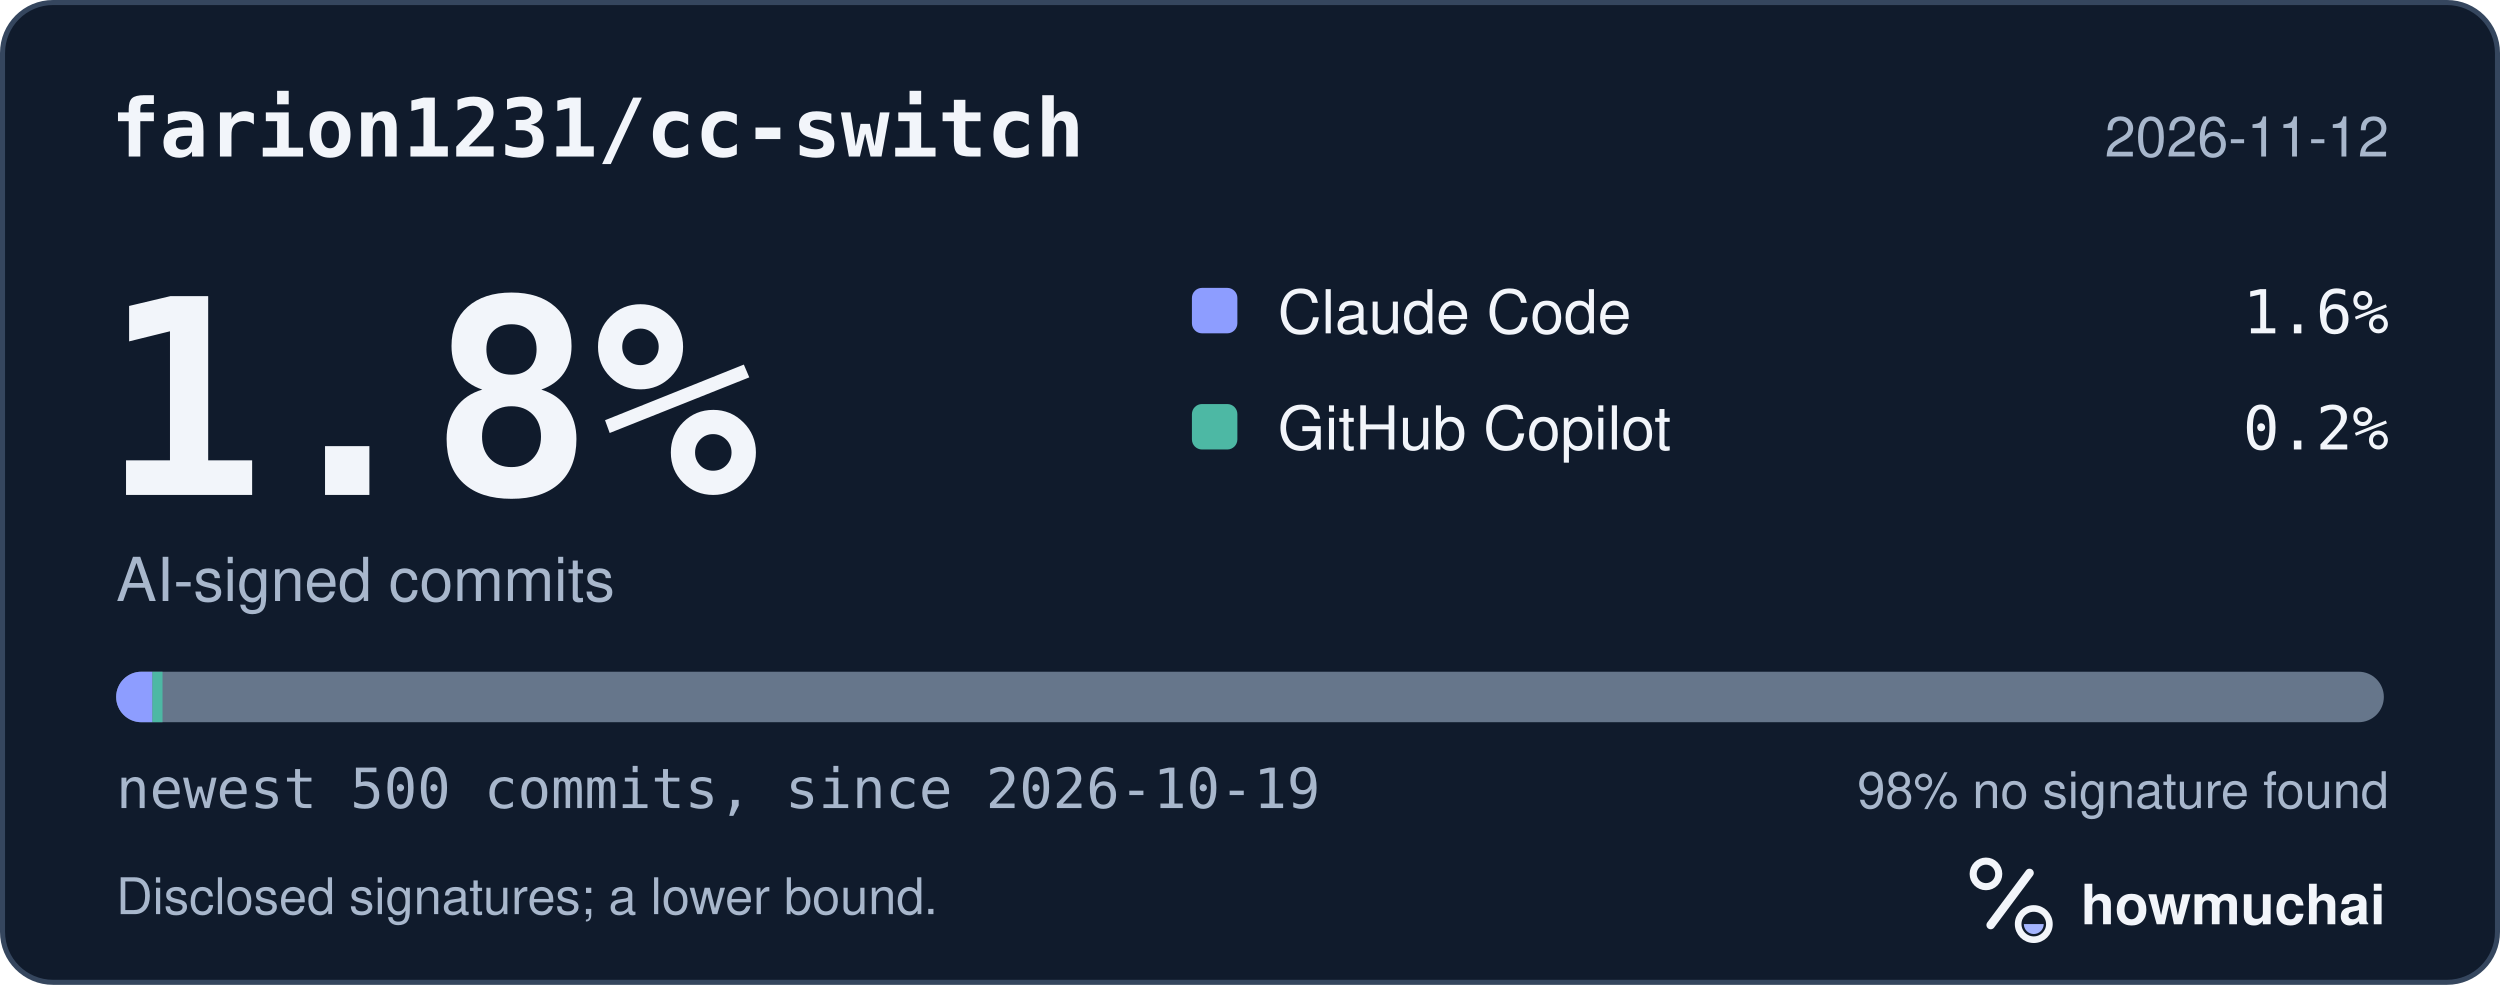
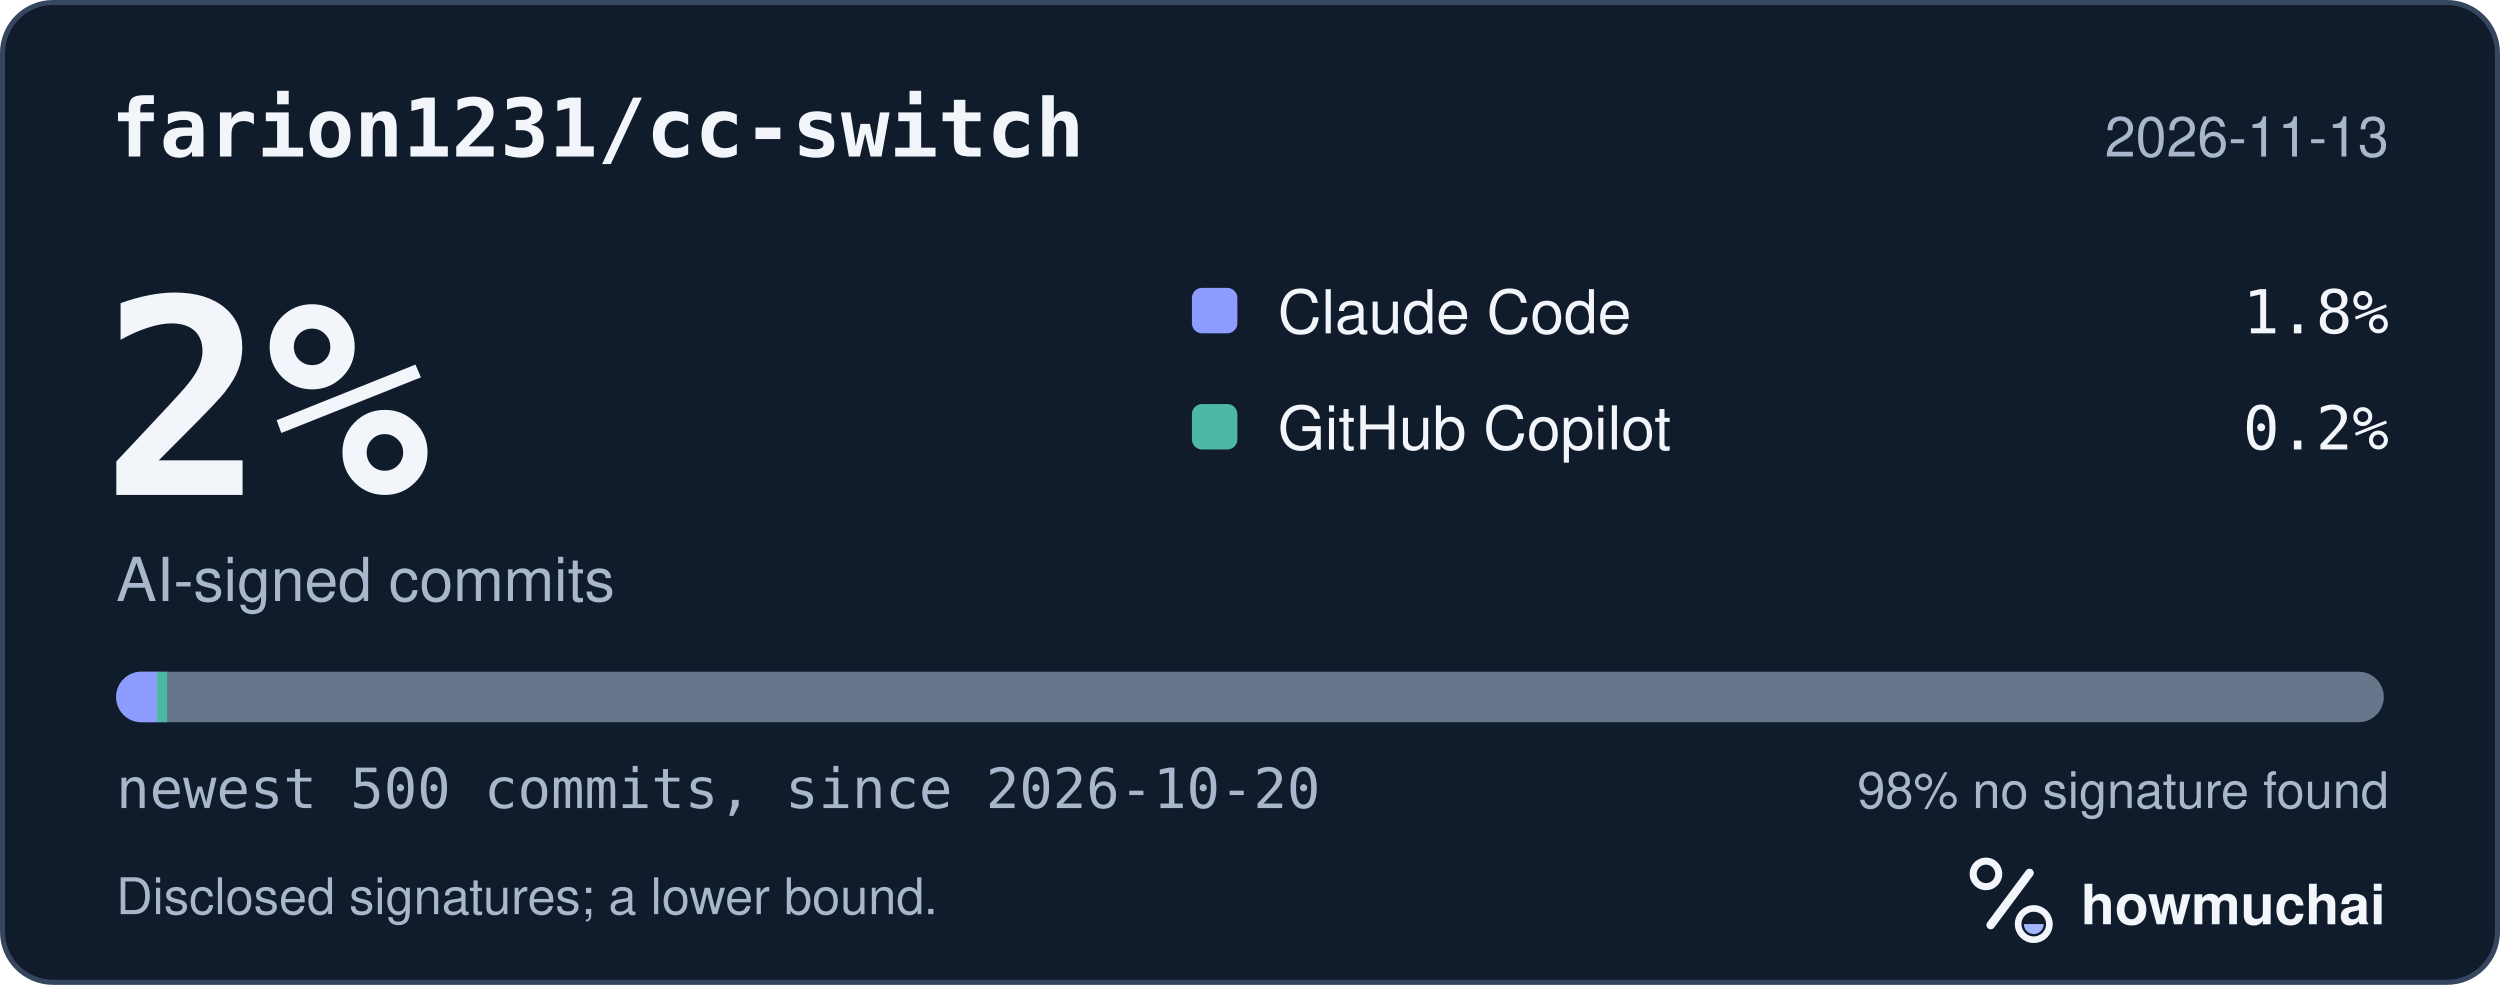
<svg xmlns="http://www.w3.org/2000/svg" width="495" height="195" viewBox="0 0 495 195" role="img" aria-labelledby="hm-t hm-d">
  <rect x="0.5" y="0.5" width="494" height="194" rx="10" fill="#101B2C" stroke="#35465E" />
  <text x="22" y="31" fill="#F2F5FA" font-family="ui-monospace, SF Mono, Menlo, Consolas, IBM Plex Mono, monospace" font-size="16" font-weight="600">farion1231/cc-switch</text>
-   <text x="473" y="31" fill="#A8B7CC" font-family="-apple-system, BlinkMacSystemFont, Segoe UI, Helvetica, Arial, Fira Sans, sans-serif" font-size="11" text-anchor="end">2026-11-12</text>
-   <text x="20" y="98" fill="#F2F5FA" font-family="ui-monospace, SF Mono, Menlo, Consolas, IBM Plex Mono, monospace" font-size="54" font-weight="700">1.8%</text>
+   <text x="473" y="31" fill="#A8B7CC" font-family="-apple-system, BlinkMacSystemFont, Segoe UI, Helvetica, Arial, Fira Sans, sans-serif" font-size="11" text-anchor="end">2026-11-13</text>
+   <text x="20" y="98" fill="#F2F5FA" font-family="ui-monospace, SF Mono, Menlo, Consolas, IBM Plex Mono, monospace" font-size="54" font-weight="700">2%</text>
  <text x="23" y="119" fill="#A8B7CC" font-family="-apple-system, BlinkMacSystemFont, Segoe UI, Helvetica, Arial, Fira Sans, sans-serif" font-size="12">AI-signed commits</text>
  <rect x="236" y="57" width="9" height="9" rx="2" fill="#8D9DFF" />
  <text x="253" y="66" fill="#F2F5FA" font-family="-apple-system, BlinkMacSystemFont, Segoe UI, Helvetica, Arial, Fira Sans, sans-serif" font-size="12">Claude Code</text>
-   <text x="473" y="66" fill="#F2F5FA" font-family="ui-monospace, SF Mono, Menlo, Consolas, IBM Plex Mono, monospace" font-size="12" text-anchor="end">1.6%</text>
+   <text x="473" y="66" fill="#F2F5FA" font-family="ui-monospace, SF Mono, Menlo, Consolas, IBM Plex Mono, monospace" font-size="12" text-anchor="end">1.8%</text>
  <rect x="236" y="80" width="9" height="9" rx="2" fill="#4DB8A4" />
  <text x="253" y="89" fill="#F2F5FA" font-family="-apple-system, BlinkMacSystemFont, Segoe UI, Helvetica, Arial, Fira Sans, sans-serif" font-size="12">GitHub Copilot</text>
  <text x="473" y="89" fill="#F2F5FA" font-family="ui-monospace, SF Mono, Menlo, Consolas, IBM Plex Mono, monospace" font-size="12" text-anchor="end">0.2%</text>
  <defs>
    <clipPath id="hm-bar">
      <rect x="23" y="133" width="449" height="10" rx="5" />
    </clipPath>
  </defs>
  <rect x="23" y="133" width="449" height="10" rx="5" fill="#66768B" />
  <g clip-path="url(#hm-bar)">
-     <rect x="23.00" y="133" width="7.18" height="10" fill="#8D9DFF" />
-     <rect x="30.18" y="133" width="2.00" height="10" fill="#4DB8A4" />
+     <rect x="23.00" y="133" width="8.08" height="10" fill="#8D9DFF" />
+     <rect x="31.08" y="133" width="2.00" height="10" fill="#4DB8A4" />
  </g>
-   <text x="23" y="160" fill="#A8B7CC" font-family="ui-monospace, SF Mono, Menlo, Consolas, IBM Plex Mono, monospace" font-size="11">newest 500 commits, since 2026-10-19</text>
+   <text x="23" y="160" fill="#A8B7CC" font-family="ui-monospace, SF Mono, Menlo, Consolas, IBM Plex Mono, monospace" font-size="11">newest 500 commits, since 2026-10-20</text>
  <text x="473" y="160" fill="#A8B7CC" font-family="-apple-system, BlinkMacSystemFont, Segoe UI, Helvetica, Arial, Fira Sans, sans-serif" font-size="10" text-anchor="end">98% no signature found</text>
  <text x="23" y="181" fill="#A8B7CC" font-family="-apple-system, BlinkMacSystemFont, Segoe UI, Helvetica, Arial, Fira Sans, sans-serif" font-size="10">Disclosed signatures; a lower bound.</text>
  <g transform="translate(386 166) scale(0.046875)">
    <circle cx="154" cy="150" r="54" fill="none" stroke="#F2F5FA" stroke-width="30" />
    <path d="M174 366 338 146" fill="none" stroke="#F2F5FA" stroke-width="36" stroke-linecap="round" />
    <circle cx="356" cy="362" r="66" fill="none" stroke="#F2F5FA" stroke-width="28" />
    <path d="M314 362a42 42 0 0 0 84 0Z" fill="#A4B5FF" />
  </g>
  <text x="412" y="183" fill="#F2F5FA" font-family="-apple-system, BlinkMacSystemFont, Segoe UI, Helvetica, Arial, Fira Sans, sans-serif" font-size="11" font-weight="650">howmuchai</text>
</svg>
